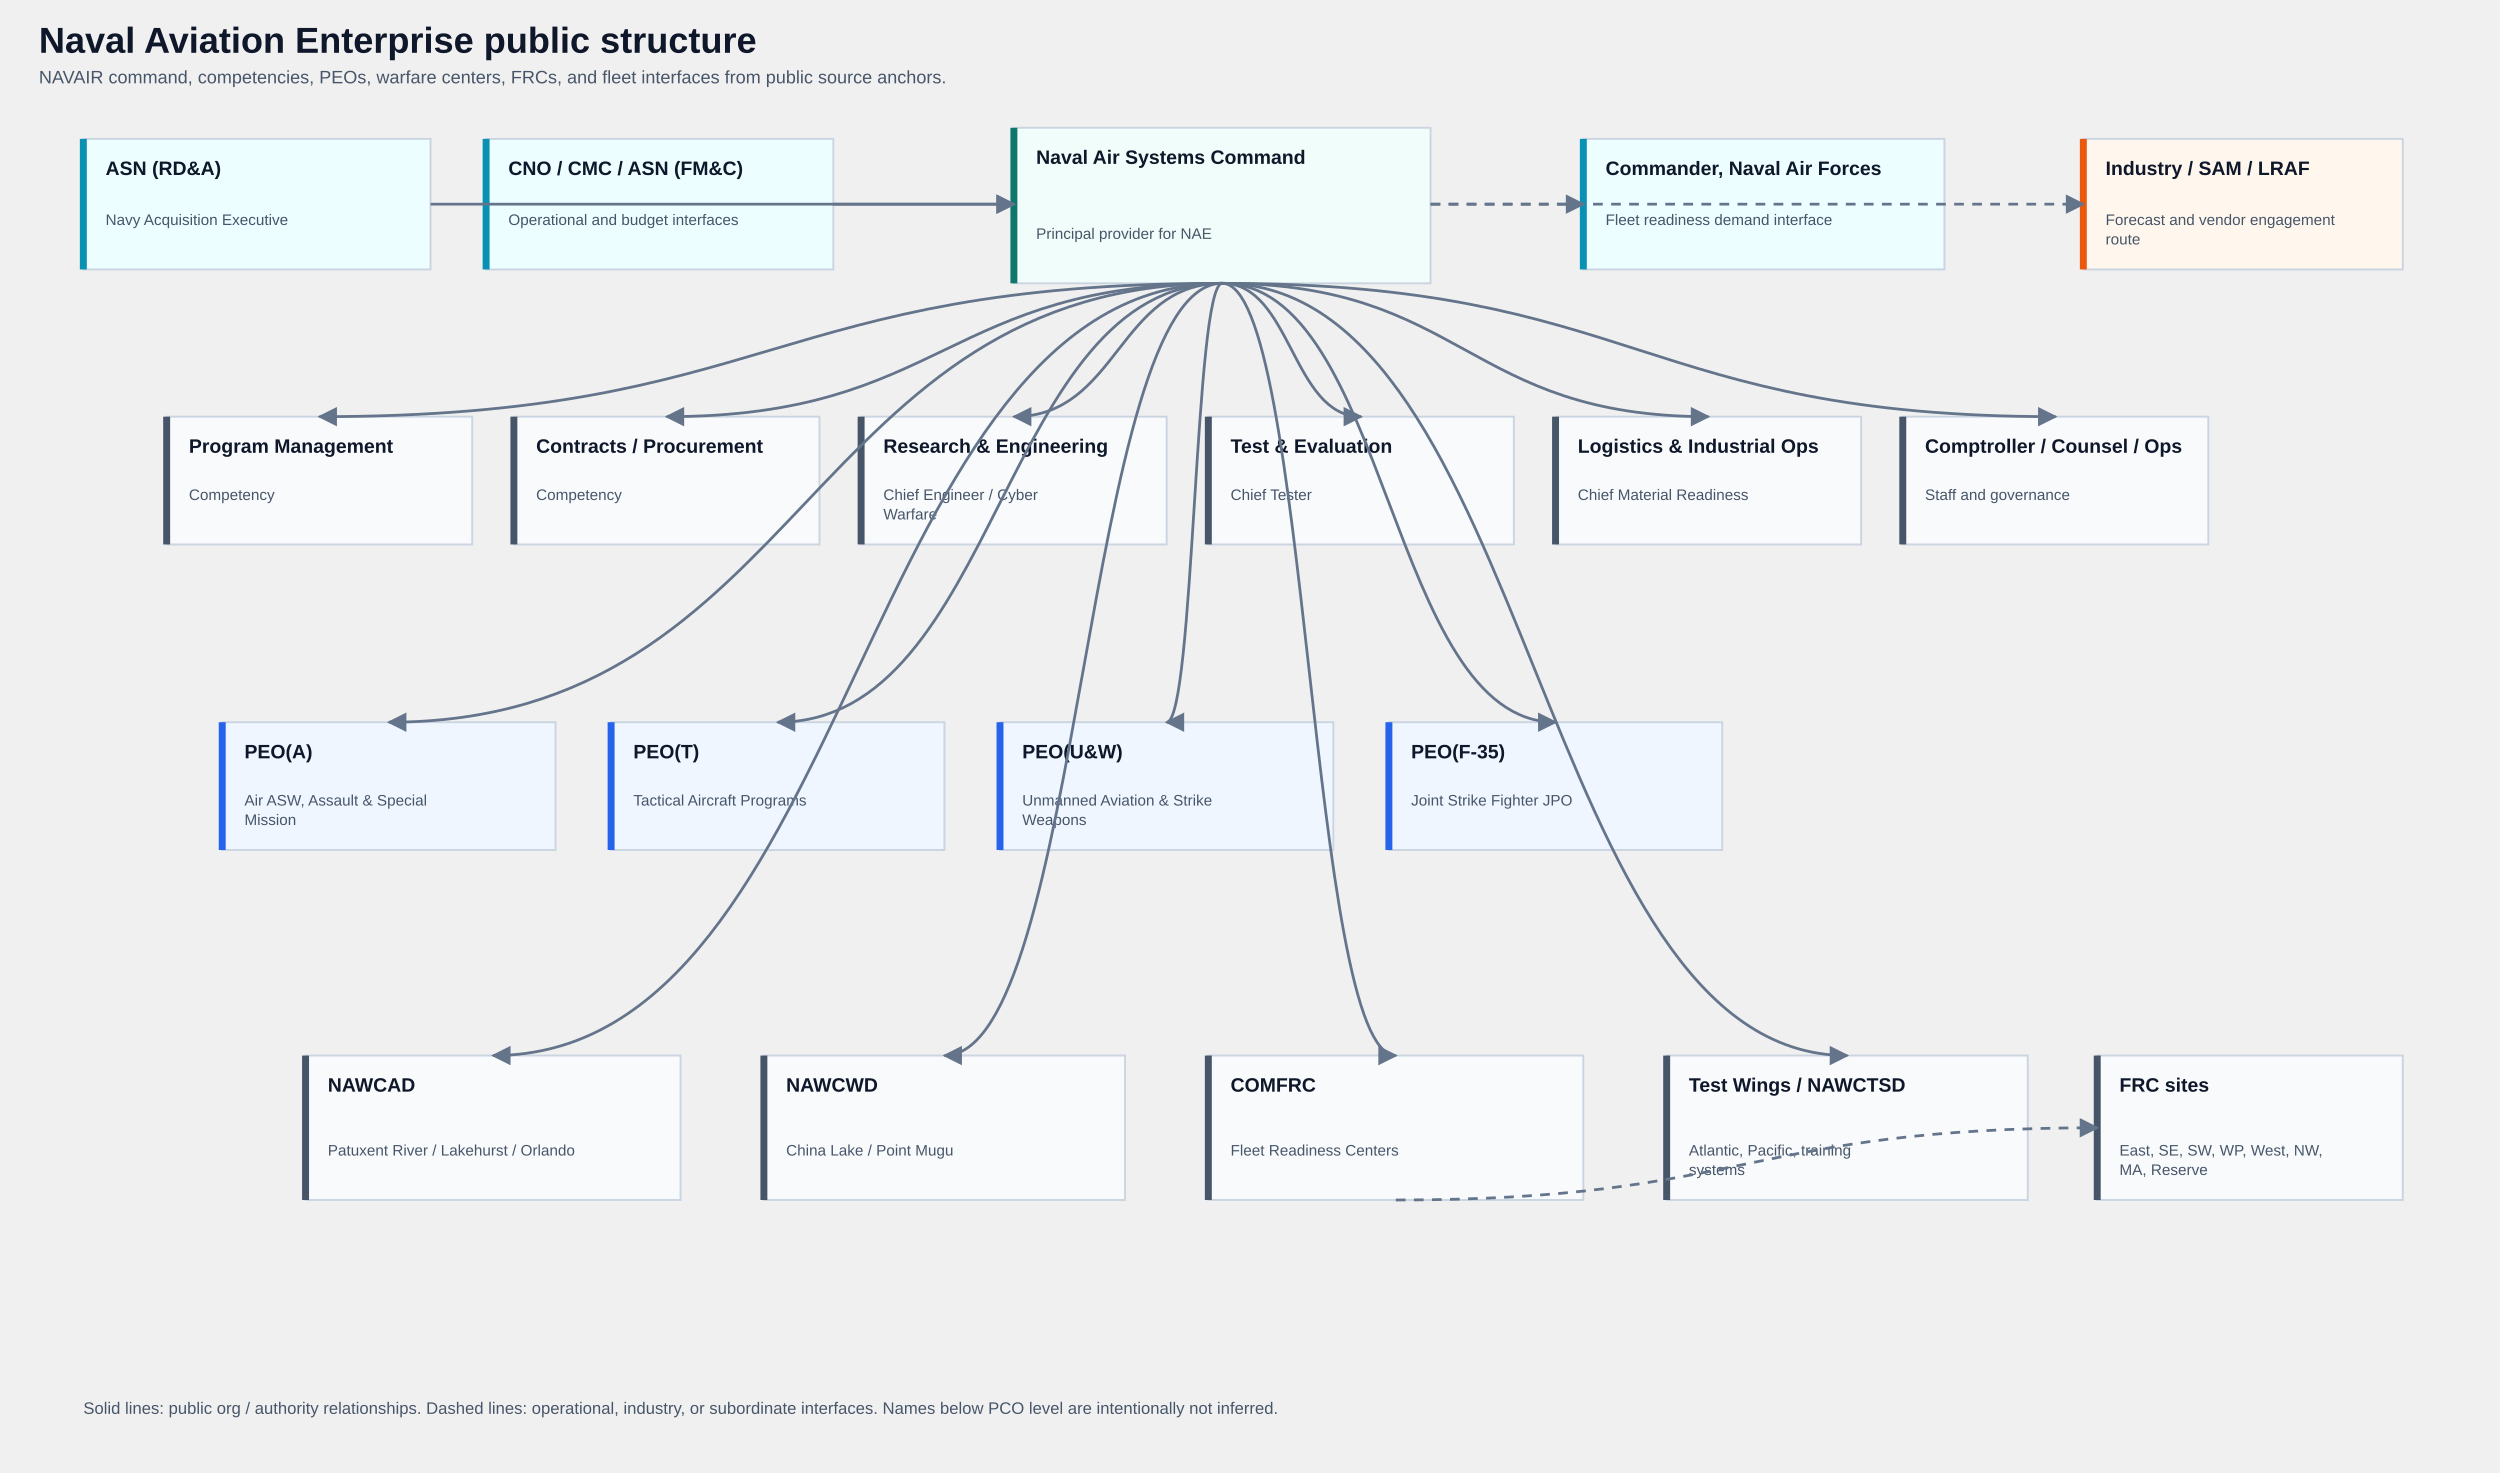
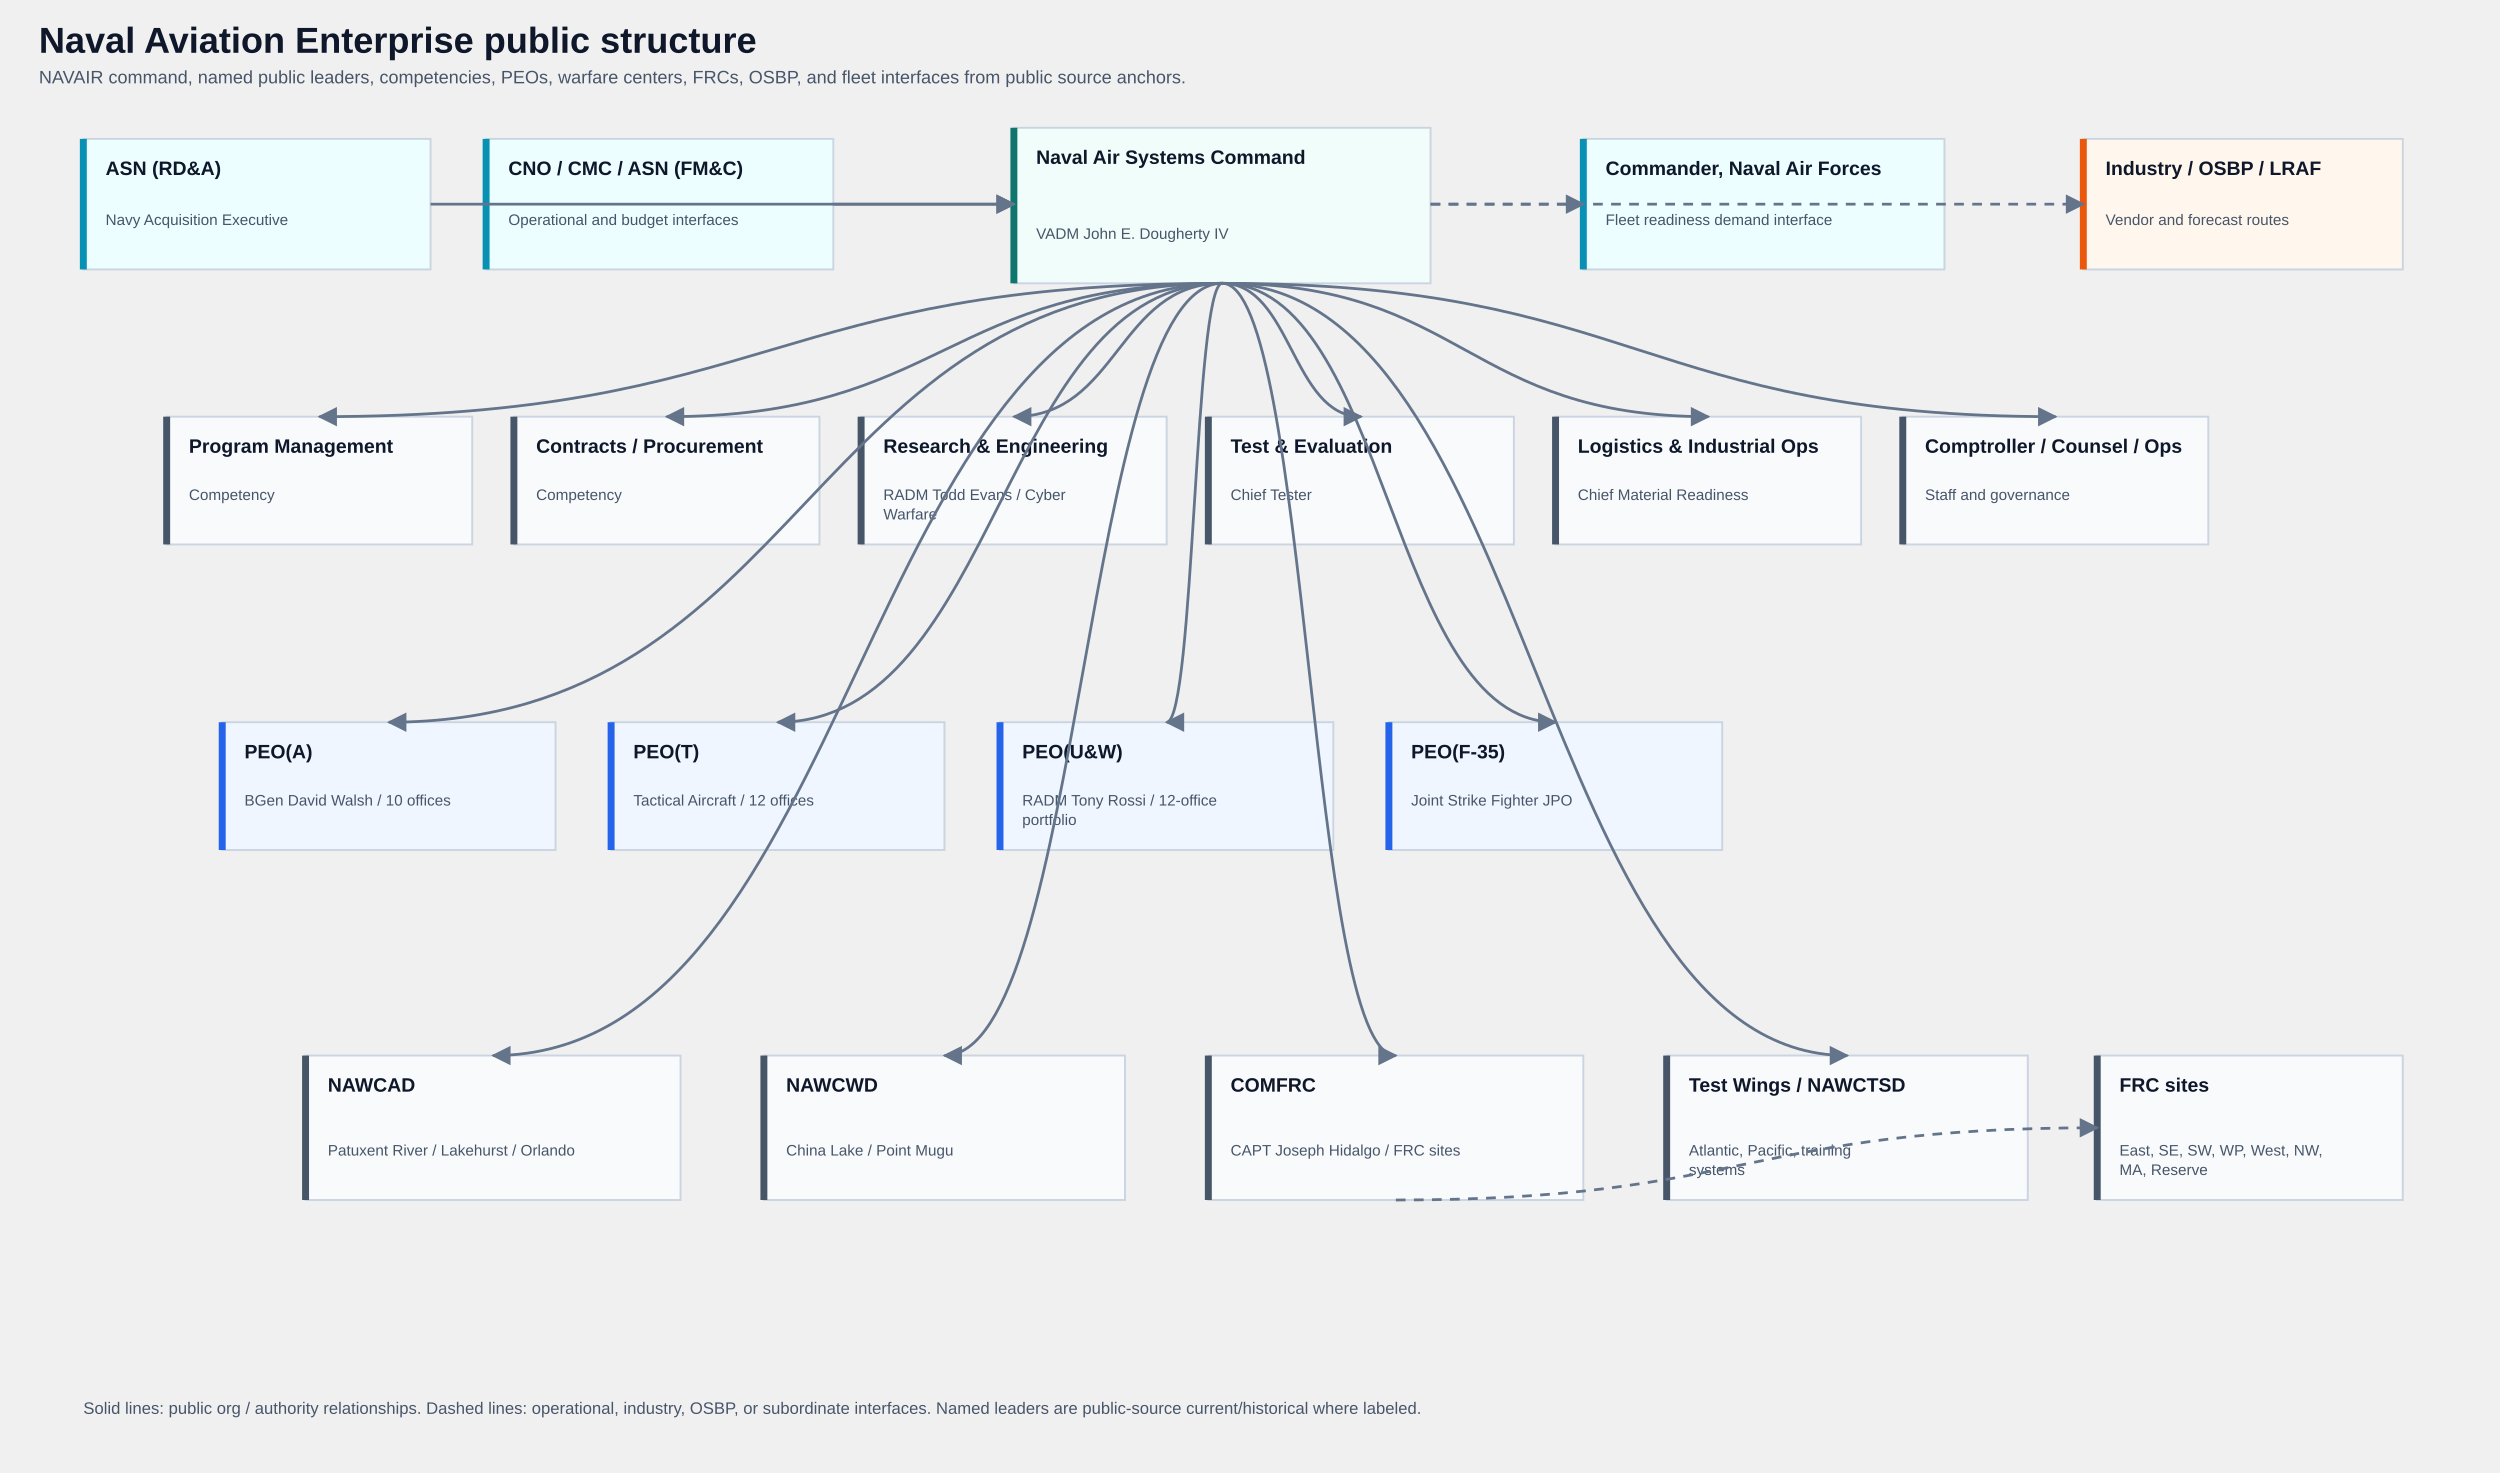
<svg xmlns="http://www.w3.org/2000/svg" width="1800" height="1060" viewBox="0 0 1800 1060" role="img" aria-labelledby="title desc">
  <style>
svg{background:#f8fafc;color:#0f172a;font-family:Arial,Helvetica,sans-serif}
.title{font-size:26px;font-weight:700;fill:#0f172a}
.subtitle{font-size:13px;fill:#475569}
.connector{fill:none;stroke:#64748b;stroke-width:2;marker-end:url(#arrow)}
.dashed{stroke-dasharray:7 6}
.box rect{fill:#fff;stroke:#cbd5e1;stroke-width:1.4}
.box .accent{stroke:#64748b;stroke-width:5}
.authority rect{fill:#ecfeff}.authority .accent{stroke:#0891b2}
.command rect{fill:#f0fdfa}.command .accent{stroke:#0f766e}
.peo rect{fill:#eff6ff}.peo .accent{stroke:#2563eb}
.delivery rect{fill:#f8fafc}.delivery .accent{stroke:#475569}
.opportunity rect{fill:#fff7ed}.opportunity .accent{stroke:#ea580c}
.company rect{fill:#fef2f2}.company .accent{stroke:#dc2626}
.box-title{font-size:14px;font-weight:700;fill:#0f172a}
.box-subtitle{font-size:11px;fill:#475569}
.legend{font-size:12px;fill:#475569}
</style>
  <defs>
    <marker id="arrow" viewBox="0 0 10 10" refX="9" refY="5" markerWidth="7" markerHeight="7" orient="auto-start-reverse">
      <path d="M 0 0 L 10 5 L 0 10 z" fill="#64748b" />
    </marker>
  </defs>
  <text x="28" y="38" class="title">Naval Aviation Enterprise public structure</text>
-   <text x="28" y="60" class="subtitle">NAVAIR command, competencies, PEOs, warfare centers, FRCs, and fleet interfaces from public source anchors.</text>
+   <text x="28" y="60" class="subtitle">NAVAIR command, named public leaders, competencies, PEOs, warfare centers, FRCs, OSBP, and fleet interfaces from public source anchors.</text>
  <g class="box authority">
    <rect x="60" y="100" width="250" height="94" rx="0" />
    <line x1="60" y1="100" x2="60" y2="194" class="accent" />
    <g>
      <text x="76" y="126" class="box-title">ASN (RD&amp;A)</text>
      <text x="76" y="162" class="box-subtitle">Navy Acquisition Executive</text>
    </g>
  </g>
  <g class="box authority">
    <rect x="350" y="100" width="250" height="94" rx="0" />
    <line x1="350" y1="100" x2="350" y2="194" class="accent" />
    <g>
      <text x="366" y="126" class="box-title">CNO / CMC / ASN (FM&amp;C)</text>
      <text x="366" y="162" class="box-subtitle">Operational and budget interfaces</text>
    </g>
  </g>
  <g class="box command">
    <rect x="730" y="92" width="300" height="112" rx="0" />
    <line x1="730" y1="92" x2="730" y2="204" class="accent" />
    <g>
      <text x="746" y="118" class="box-title">Naval Air Systems Command</text>
-       <text x="746" y="172" class="box-subtitle">Principal provider for NAE</text>
+       <text x="746" y="172" class="box-subtitle">VADM John E. Dougherty IV</text>
    </g>
  </g>
  <g class="box authority">
    <rect x="1140" y="100" width="260" height="94" rx="0" />
    <line x1="1140" y1="100" x2="1140" y2="194" class="accent" />
    <g>
      <text x="1156" y="126" class="box-title">Commander, Naval Air Forces</text>
      <text x="1156" y="162" class="box-subtitle">Fleet readiness demand interface</text>
    </g>
  </g>
  <g class="box opportunity">
    <rect x="1500" y="100" width="230" height="94" rx="0" />
    <line x1="1500" y1="100" x2="1500" y2="194" class="accent" />
    <g>
-       <text x="1516" y="126" class="box-title">Industry / SAM / LRAF</text>
-       <text x="1516" y="162" class="box-subtitle">Forecast and vendor engagement</text>
-       <text x="1516" y="176" class="box-subtitle">route</text>
+       <text x="1516" y="126" class="box-title">Industry / OSBP / LRAF</text>
+       <text x="1516" y="162" class="box-subtitle">Vendor and forecast routes</text>
    </g>
  </g>
  <path d="M 310 147 C 520 147, 520 147, 730 147" class="connector" />
  <path d="M 600 147 C 665 147, 665 147, 730 147" class="connector" />
  <path d="M 1030 147 C 1085 147, 1085 147, 1140 147" class="connector dashed" />
  <path d="M 1030 147 C 1265 147, 1265 147, 1500 147" class="connector dashed" />
  <g class="box delivery">
    <rect x="120" y="300" width="220" height="92" rx="0" />
    <line x1="120" y1="300" x2="120" y2="392" class="accent" />
    <g>
      <text x="136" y="326" class="box-title">Program Management</text>
      <text x="136" y="360" class="box-subtitle">Competency</text>
    </g>
  </g>
  <g class="box delivery">
    <rect x="370" y="300" width="220" height="92" rx="0" />
    <line x1="370" y1="300" x2="370" y2="392" class="accent" />
    <g>
      <text x="386" y="326" class="box-title">Contracts / Procurement</text>
      <text x="386" y="360" class="box-subtitle">Competency</text>
    </g>
  </g>
  <g class="box delivery">
    <rect x="620" y="300" width="220" height="92" rx="0" />
    <line x1="620" y1="300" x2="620" y2="392" class="accent" />
    <g>
      <text x="636" y="326" class="box-title">Research &amp; Engineering</text>
-       <text x="636" y="360" class="box-subtitle">Chief Engineer / Cyber</text>
+       <text x="636" y="360" class="box-subtitle">RADM Todd Evans / Cyber</text>
      <text x="636" y="374" class="box-subtitle">Warfare</text>
    </g>
  </g>
  <g class="box delivery">
    <rect x="870" y="300" width="220" height="92" rx="0" />
    <line x1="870" y1="300" x2="870" y2="392" class="accent" />
    <g>
      <text x="886" y="326" class="box-title">Test &amp; Evaluation</text>
      <text x="886" y="360" class="box-subtitle">Chief Tester</text>
    </g>
  </g>
  <g class="box delivery">
    <rect x="1120" y="300" width="220" height="92" rx="0" />
    <line x1="1120" y1="300" x2="1120" y2="392" class="accent" />
    <g>
      <text x="1136" y="326" class="box-title">Logistics &amp; Industrial Ops</text>
      <text x="1136" y="360" class="box-subtitle">Chief Material Readiness</text>
    </g>
  </g>
  <g class="box delivery">
    <rect x="1370" y="300" width="220" height="92" rx="0" />
    <line x1="1370" y1="300" x2="1370" y2="392" class="accent" />
    <g>
      <text x="1386" y="326" class="box-title">Comptroller / Counsel / Ops</text>
      <text x="1386" y="360" class="box-subtitle">Staff and governance</text>
    </g>
  </g>
  <path d="M 880 204 C 555 204, 555 300, 230 300" class="connector" />
  <path d="M 880 204 C 680 204, 680 300, 480 300" class="connector" />
  <path d="M 880 204 C 805 204, 805 300, 730 300" class="connector" />
  <path d="M 880 204 C 930 204, 930 300, 980 300" class="connector" />
  <path d="M 880 204 C 1055 204, 1055 300, 1230 300" class="connector" />
  <path d="M 880 204 C 1180 204, 1180 300, 1480 300" class="connector" />
  <g class="box peo">
    <rect x="160" y="520" width="240" height="92" rx="0" />
    <line x1="160" y1="520" x2="160" y2="612" class="accent" />
    <g>
      <text x="176" y="546" class="box-title">PEO(A)</text>
-       <text x="176" y="580" class="box-subtitle">Air ASW, Assault &amp; Special</text>
-       <text x="176" y="594" class="box-subtitle">Mission</text>
+       <text x="176" y="580" class="box-subtitle">BGen David Walsh / 10 offices</text>
    </g>
  </g>
  <g class="box peo">
    <rect x="440" y="520" width="240" height="92" rx="0" />
    <line x1="440" y1="520" x2="440" y2="612" class="accent" />
    <g>
      <text x="456" y="546" class="box-title">PEO(T)</text>
-       <text x="456" y="580" class="box-subtitle">Tactical Aircraft Programs</text>
+       <text x="456" y="580" class="box-subtitle">Tactical Aircraft / 12 offices</text>
    </g>
  </g>
  <g class="box peo">
    <rect x="720" y="520" width="240" height="92" rx="0" />
    <line x1="720" y1="520" x2="720" y2="612" class="accent" />
    <g>
      <text x="736" y="546" class="box-title">PEO(U&amp;W)</text>
-       <text x="736" y="580" class="box-subtitle">Unmanned Aviation &amp; Strike</text>
-       <text x="736" y="594" class="box-subtitle">Weapons</text>
+       <text x="736" y="580" class="box-subtitle">RADM Tony Rossi / 12-office</text>
+       <text x="736" y="594" class="box-subtitle">portfolio</text>
    </g>
  </g>
  <g class="box peo">
    <rect x="1000" y="520" width="240" height="92" rx="0" />
    <line x1="1000" y1="520" x2="1000" y2="612" class="accent" />
    <g>
      <text x="1016" y="546" class="box-title">PEO(F-35)</text>
      <text x="1016" y="580" class="box-subtitle">Joint Strike Fighter JPO</text>
    </g>
  </g>
  <path d="M 880 204 C 580 204, 580 520, 280 520" class="connector" />
  <path d="M 880 204 C 720 204, 720 520, 560 520" class="connector" />
  <path d="M 880 204 C 860 204, 860 520, 840 520" class="connector" />
  <path d="M 880 204 C 1000 204, 1000 520, 1120 520" class="connector" />
  <g class="box delivery">
    <rect x="220" y="760" width="270" height="104" rx="0" />
    <line x1="220" y1="760" x2="220" y2="864" class="accent" />
    <g>
      <text x="236" y="786" class="box-title">NAWCAD</text>
      <text x="236" y="832" class="box-subtitle">Patuxent River / Lakehurst / Orlando</text>
    </g>
  </g>
  <g class="box delivery">
    <rect x="550" y="760" width="260" height="104" rx="0" />
    <line x1="550" y1="760" x2="550" y2="864" class="accent" />
    <g>
      <text x="566" y="786" class="box-title">NAWCWD</text>
      <text x="566" y="832" class="box-subtitle">China Lake / Point Mugu</text>
    </g>
  </g>
  <g class="box delivery">
    <rect x="870" y="760" width="270" height="104" rx="0" />
    <line x1="870" y1="760" x2="870" y2="864" class="accent" />
    <g>
      <text x="886" y="786" class="box-title">COMFRC</text>
-       <text x="886" y="832" class="box-subtitle">Fleet Readiness Centers</text>
+       <text x="886" y="832" class="box-subtitle">CAPT Joseph Hidalgo / FRC sites</text>
    </g>
  </g>
  <g class="box delivery">
    <rect x="1200" y="760" width="260" height="104" rx="0" />
    <line x1="1200" y1="760" x2="1200" y2="864" class="accent" />
    <g>
      <text x="1216" y="786" class="box-title">Test Wings / NAWCTSD</text>
      <text x="1216" y="832" class="box-subtitle">Atlantic, Pacific, training</text>
      <text x="1216" y="846" class="box-subtitle">systems</text>
    </g>
  </g>
  <g class="box delivery">
    <rect x="1510" y="760" width="220" height="104" rx="0" />
    <line x1="1510" y1="760" x2="1510" y2="864" class="accent" />
    <g>
      <text x="1526" y="786" class="box-title">FRC sites</text>
      <text x="1526" y="832" class="box-subtitle">East, SE, SW, WP, West, NW,</text>
      <text x="1526" y="846" class="box-subtitle">MA, Reserve</text>
    </g>
  </g>
  <path d="M 880 204 C 617.5 204, 617.5 760, 355 760" class="connector" />
  <path d="M 880 204 C 780 204, 780 760, 680 760" class="connector" />
  <path d="M 880 204 C 942.5 204, 942.5 760, 1005 760" class="connector" />
  <path d="M 880 204 C 1105 204, 1105 760, 1330 760" class="connector" />
  <path d="M 1005 864 C 1257.5 864, 1257.5 812, 1510 812" class="connector dashed" />
-   <text x="60" y="1018" class="legend">Solid lines: public org / authority relationships. Dashed lines: operational, industry, or subordinate interfaces. Names below PCO level are intentionally not inferred.</text>
+   <text x="60" y="1018" class="legend">Solid lines: public org / authority relationships. Dashed lines: operational, industry, OSBP, or subordinate interfaces. Named leaders are public-source current/historical where labeled.</text>
</svg>
